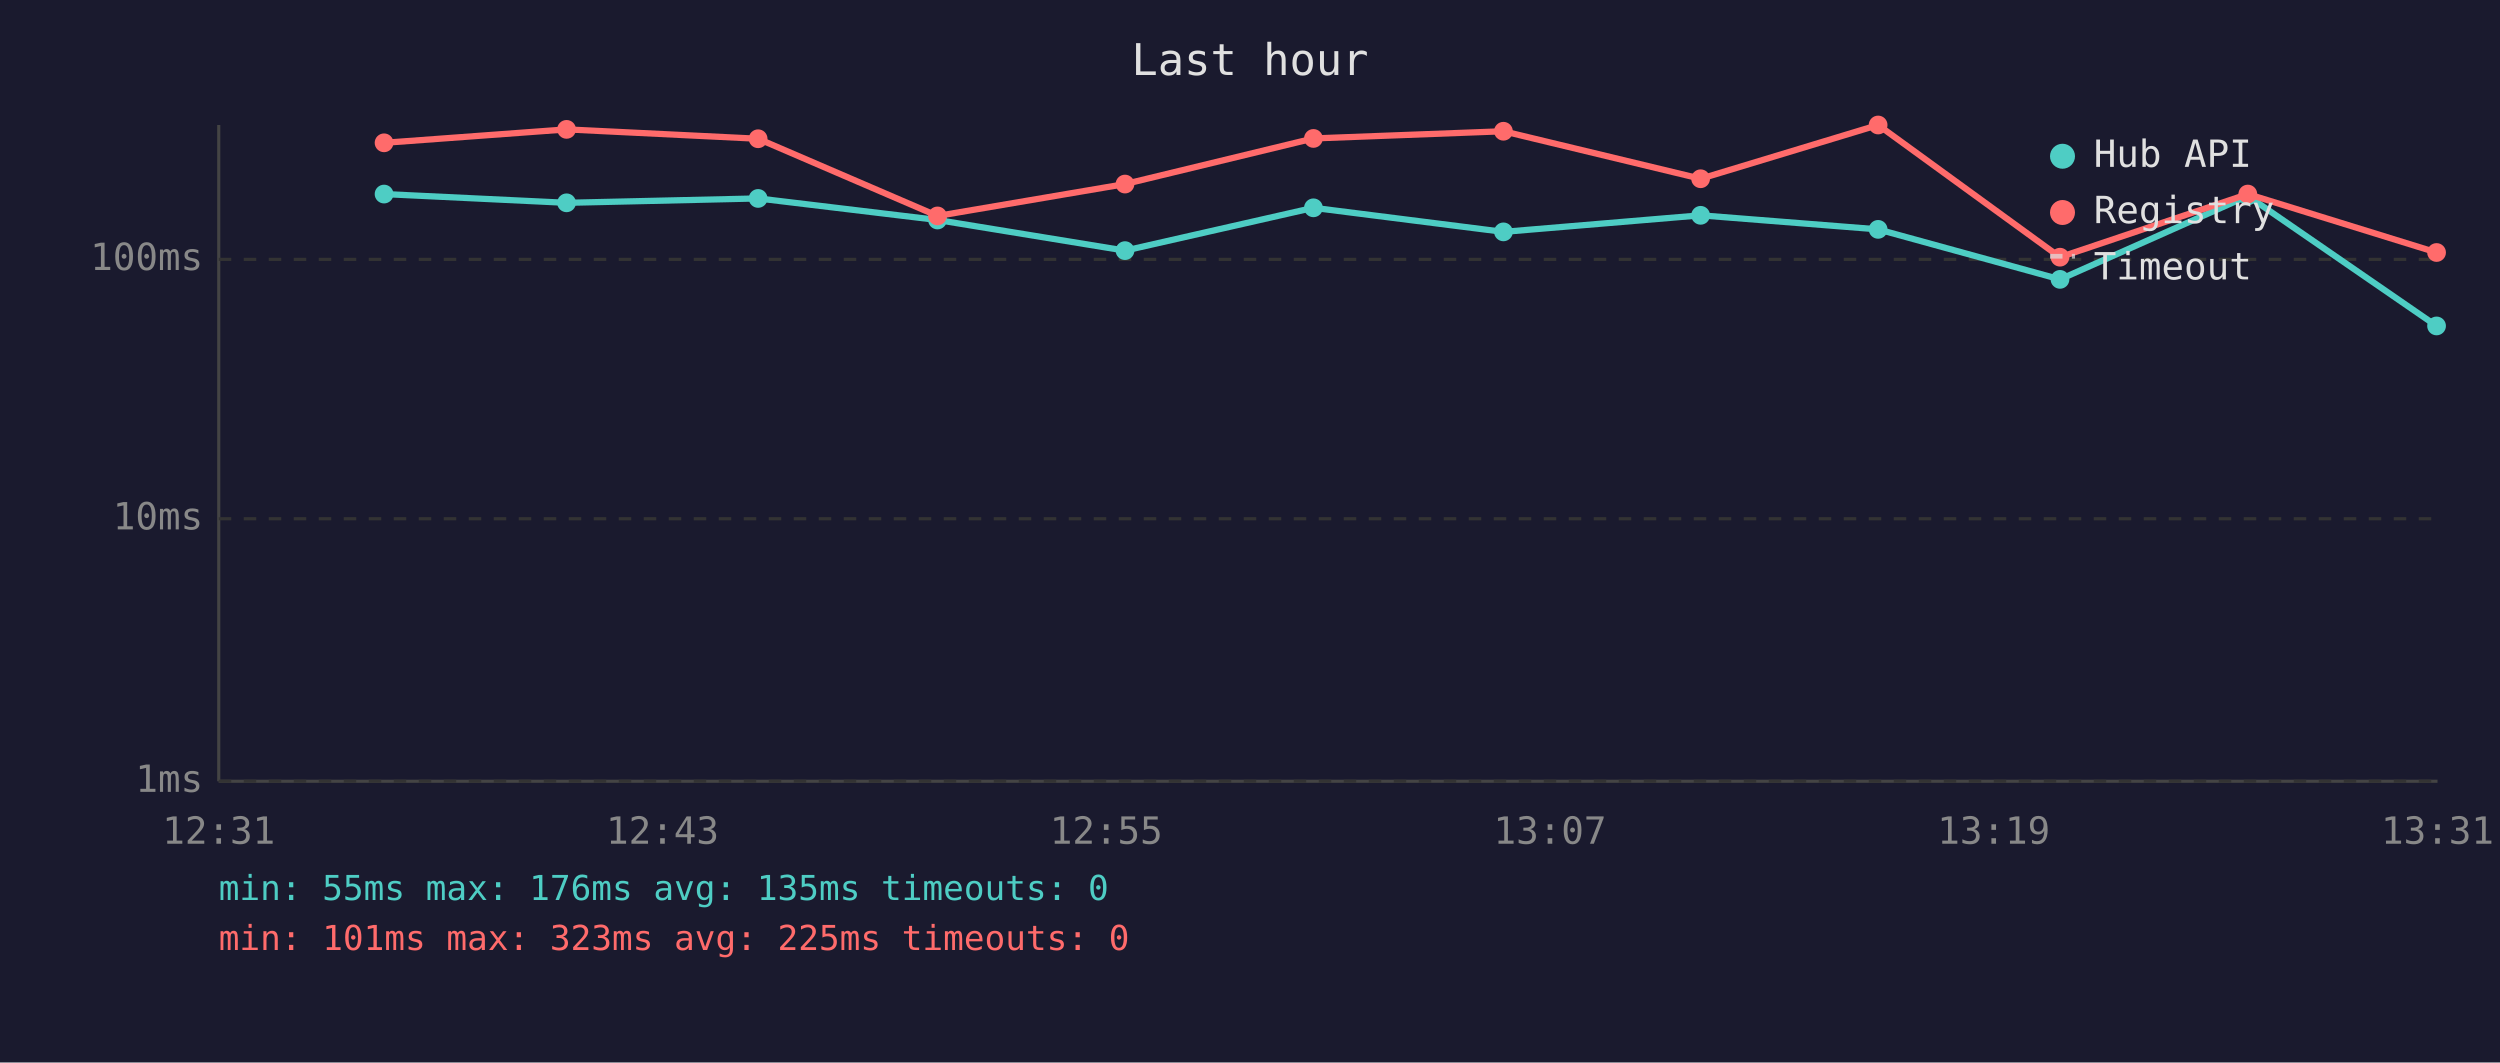
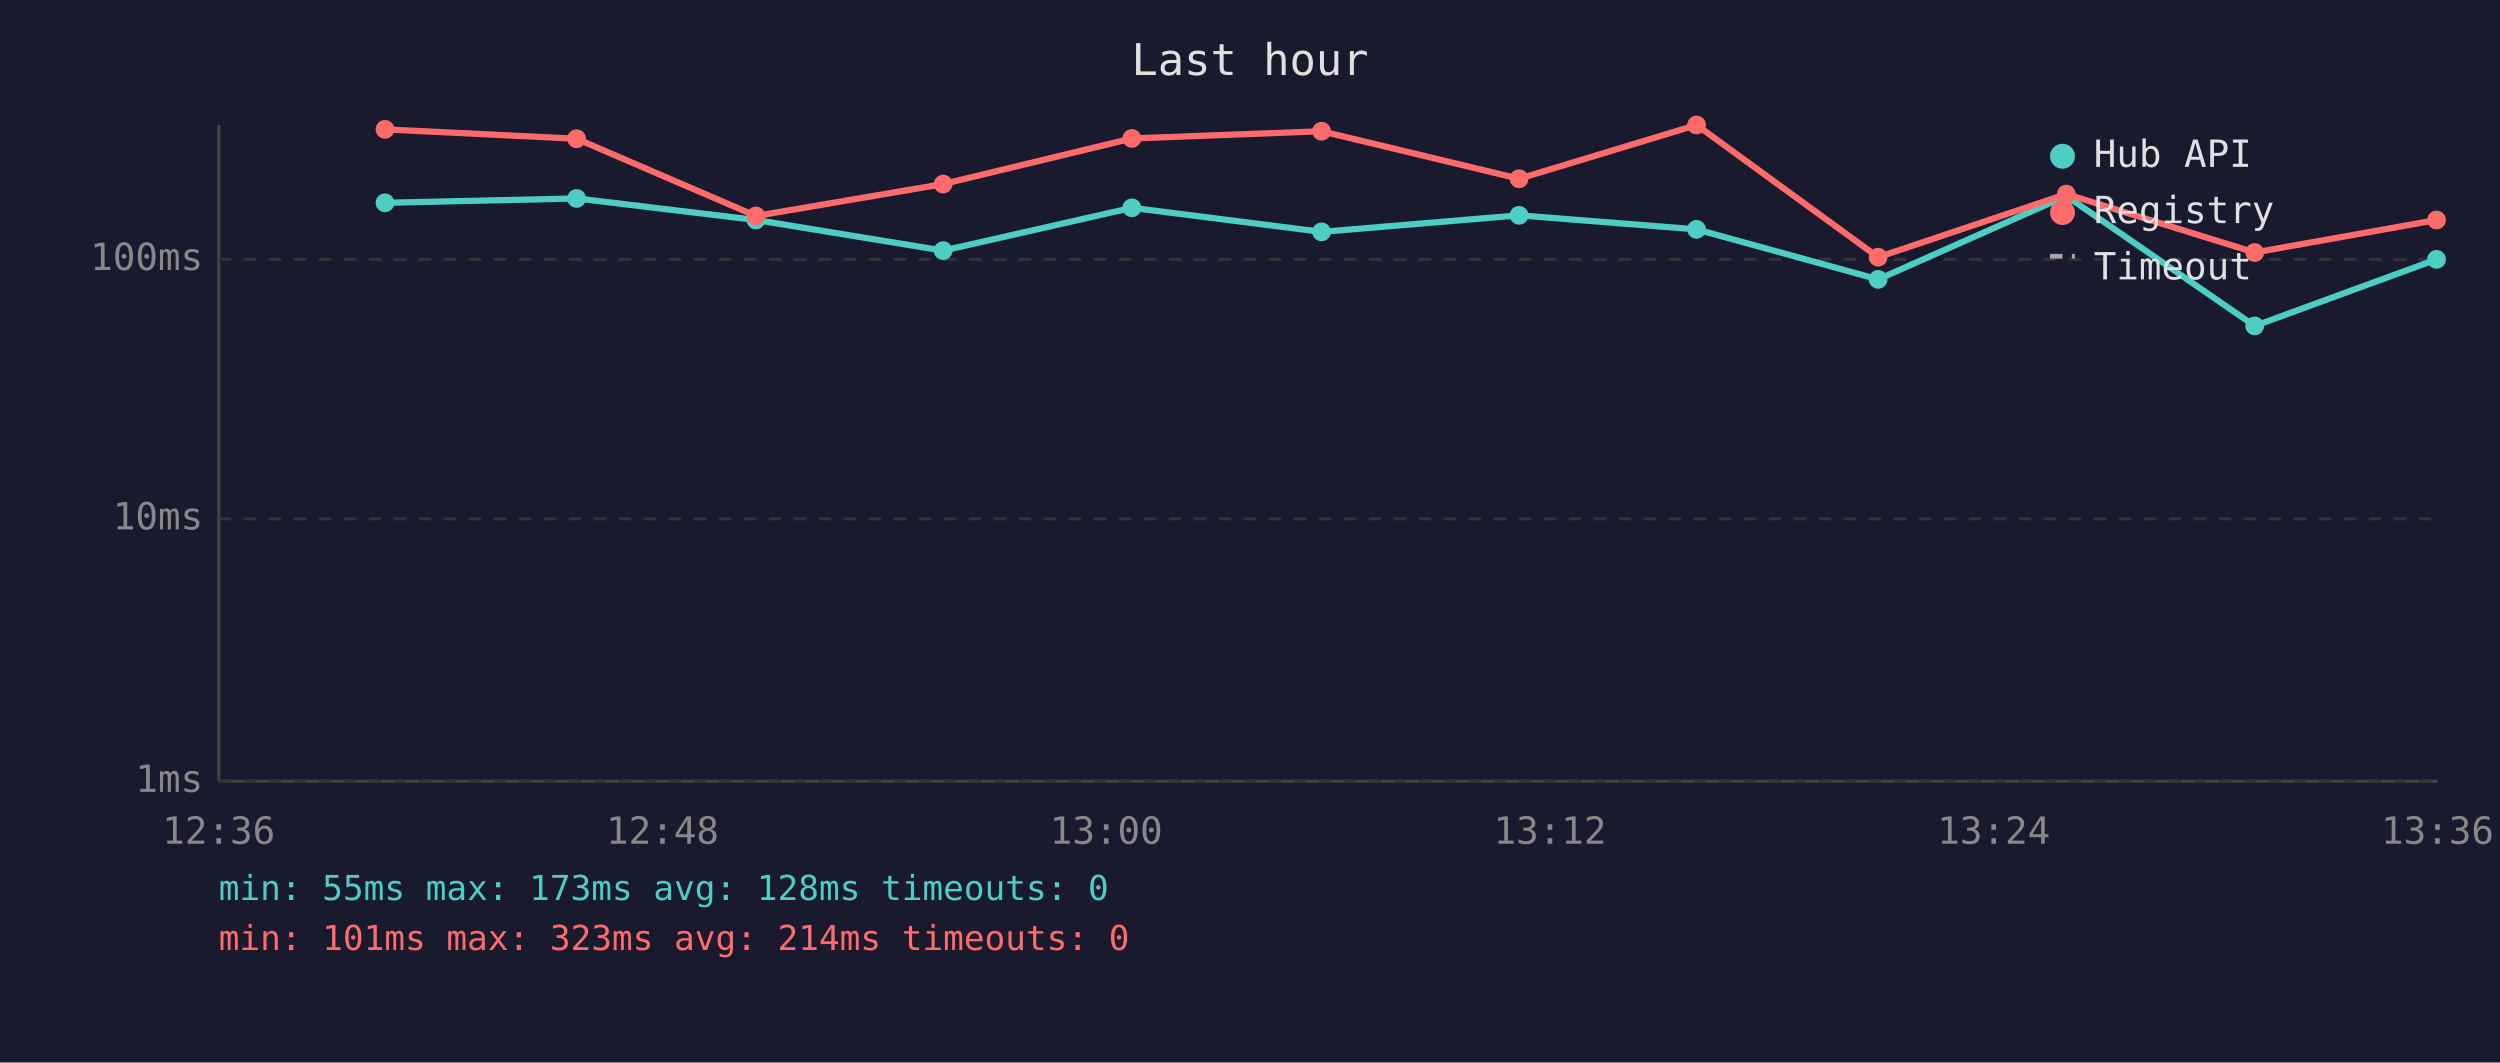
<svg xmlns="http://www.w3.org/2000/svg" viewBox="0 0 800 340" font-family="monospace" font-size="12">
  <rect width="800" height="340" fill="#1a1a2e" />
  <text x="400" y="24" fill="#e0e0e0" font-size="14" text-anchor="middle">Last hour</text>
  <line x1="70" y1="40" x2="70" y2="250" stroke="#444" stroke-width="1" />
  <line x1="70" y1="250" x2="780" y2="250" stroke="#444" stroke-width="1" />
  <line x1="70" y1="250" x2="780" y2="250" stroke="#333" stroke-width="1" stroke-dasharray="4" />
  <text x="65" y="250" fill="#888" text-anchor="end" dominant-baseline="middle">1ms</text>
  <line x1="70" y1="166" x2="780" y2="166" stroke="#333" stroke-width="1" stroke-dasharray="4" />
  <text x="65" y="166" fill="#888" text-anchor="end" dominant-baseline="middle">10ms</text>
  <line x1="70" y1="83" x2="780" y2="83" stroke="#333" stroke-width="1" stroke-dasharray="4" />
  <text x="65" y="83" fill="#888" text-anchor="end" dominant-baseline="middle">100ms</text>
-   <text x="70" y="270" fill="#888" text-anchor="middle">12:31</text>
-   <text x="212" y="270" fill="#888" text-anchor="middle">12:43</text>
-   <text x="354" y="270" fill="#888" text-anchor="middle">12:55</text>
-   <text x="496" y="270" fill="#888" text-anchor="middle">13:07</text>
-   <text x="638" y="270" fill="#888" text-anchor="middle">13:19</text>
-   <text x="780" y="270" fill="#888" text-anchor="middle">13:31</text>
-   <polyline points="122.9,62.1 181.3,64.9 242.6,63.5 300.0,70.4 360.0,80.2 420.3,66.5 481.1,74.2 544.2,68.9 601.0,73.4 659.2,89.4 719.3,62.7 779.7,104.3" fill="none" stroke="#4ecdc4" stroke-width="2" opacity="1" />
-   <circle cx="122.9" cy="62.1" r="3" fill="#4ecdc4" />
-   <circle cx="181.3" cy="64.9" r="3" fill="#4ecdc4" />
-   <circle cx="242.6" cy="63.5" r="3" fill="#4ecdc4" />
-   <circle cx="300.0" cy="70.4" r="3" fill="#4ecdc4" />
-   <circle cx="360.0" cy="80.2" r="3" fill="#4ecdc4" />
-   <circle cx="420.3" cy="66.5" r="3" fill="#4ecdc4" />
-   <circle cx="481.1" cy="74.2" r="3" fill="#4ecdc4" />
-   <circle cx="544.2" cy="68.9" r="3" fill="#4ecdc4" />
-   <circle cx="601.0" cy="73.4" r="3" fill="#4ecdc4" />
-   <circle cx="659.2" cy="89.4" r="3" fill="#4ecdc4" />
-   <circle cx="719.3" cy="62.7" r="3" fill="#4ecdc4" />
-   <circle cx="779.7" cy="104.3" r="3" fill="#4ecdc4" />
-   <polyline points="122.9,45.7 181.3,41.4 242.6,44.4 300.0,69.1 360.0,58.9 420.3,44.3 481.1,42.0 544.2,57.2 601.0,40.0 659.2,82.3 719.3,62.1 779.7,80.8" fill="none" stroke="#ff6b6b" stroke-width="2" opacity="1" />
-   <circle cx="122.9" cy="45.7" r="3" fill="#ff6b6b" />
-   <circle cx="181.3" cy="41.4" r="3" fill="#ff6b6b" />
-   <circle cx="242.6" cy="44.4" r="3" fill="#ff6b6b" />
-   <circle cx="300.0" cy="69.1" r="3" fill="#ff6b6b" />
-   <circle cx="360.0" cy="58.9" r="3" fill="#ff6b6b" />
-   <circle cx="420.3" cy="44.3" r="3" fill="#ff6b6b" />
-   <circle cx="481.1" cy="42.0" r="3" fill="#ff6b6b" />
-   <circle cx="544.2" cy="57.2" r="3" fill="#ff6b6b" />
-   <circle cx="601.0" cy="40.0" r="3" fill="#ff6b6b" />
-   <circle cx="659.2" cy="82.3" r="3" fill="#ff6b6b" />
-   <circle cx="719.3" cy="62.1" r="3" fill="#ff6b6b" />
-   <circle cx="779.7" cy="80.8" r="3" fill="#ff6b6b" />
+   <text x="70" y="270" fill="#888" text-anchor="middle">12:36</text>
+   <text x="212" y="270" fill="#888" text-anchor="middle">12:48</text>
+   <text x="354" y="270" fill="#888" text-anchor="middle">13:00</text>
+   <text x="496" y="270" fill="#888" text-anchor="middle">13:12</text>
+   <text x="638" y="270" fill="#888" text-anchor="middle">13:24</text>
+   <text x="780" y="270" fill="#888" text-anchor="middle">13:36</text>
+   <polyline points="123.2,64.9 184.5,63.5 241.9,70.4 301.8,80.2 362.2,66.5 422.9,74.2 486.1,68.9 542.9,73.4 601.0,89.4 661.2,62.7 721.5,104.3 779.7,83.0" fill="none" stroke="#4ecdc4" stroke-width="2" opacity="1" />
+   <circle cx="123.2" cy="64.9" r="3" fill="#4ecdc4" />
+   <circle cx="184.5" cy="63.5" r="3" fill="#4ecdc4" />
+   <circle cx="241.9" cy="70.4" r="3" fill="#4ecdc4" />
+   <circle cx="301.8" cy="80.2" r="3" fill="#4ecdc4" />
+   <circle cx="362.2" cy="66.5" r="3" fill="#4ecdc4" />
+   <circle cx="422.9" cy="74.2" r="3" fill="#4ecdc4" />
+   <circle cx="486.1" cy="68.9" r="3" fill="#4ecdc4" />
+   <circle cx="542.9" cy="73.4" r="3" fill="#4ecdc4" />
+   <circle cx="601.0" cy="89.4" r="3" fill="#4ecdc4" />
+   <circle cx="661.2" cy="62.7" r="3" fill="#4ecdc4" />
+   <circle cx="721.5" cy="104.3" r="3" fill="#4ecdc4" />
+   <circle cx="779.7" cy="83.0" r="3" fill="#4ecdc4" />
+   <polyline points="123.2,41.4 184.5,44.4 241.9,69.1 301.8,58.9 362.2,44.3 422.9,42.0 486.1,57.2 542.9,40.0 601.0,82.3 661.2,62.1 721.5,80.8 779.7,70.4" fill="none" stroke="#ff6b6b" stroke-width="2" opacity="1" />
+   <circle cx="123.2" cy="41.4" r="3" fill="#ff6b6b" />
+   <circle cx="184.5" cy="44.4" r="3" fill="#ff6b6b" />
+   <circle cx="241.9" cy="69.1" r="3" fill="#ff6b6b" />
+   <circle cx="301.8" cy="58.9" r="3" fill="#ff6b6b" />
+   <circle cx="362.2" cy="44.3" r="3" fill="#ff6b6b" />
+   <circle cx="422.9" cy="42.0" r="3" fill="#ff6b6b" />
+   <circle cx="486.1" cy="57.2" r="3" fill="#ff6b6b" />
+   <circle cx="542.9" cy="40.0" r="3" fill="#ff6b6b" />
+   <circle cx="601.0" cy="82.3" r="3" fill="#ff6b6b" />
+   <circle cx="661.2" cy="62.1" r="3" fill="#ff6b6b" />
+   <circle cx="721.5" cy="80.8" r="3" fill="#ff6b6b" />
+   <circle cx="779.7" cy="70.4" r="3" fill="#ff6b6b" />
  <circle cx="660" cy="50" r="4" fill="#4ecdc4" />
  <text x="670" y="50" fill="#e0e0e0" dominant-baseline="middle">Hub API</text>
  <circle cx="660" cy="68" r="4" fill="#ff6b6b" />
  <text x="670" y="68" fill="#e0e0e0" dominant-baseline="middle">Registry</text>
  <line x1="656" y1="82" x2="664" y2="82" stroke="#e0e0e0" stroke-width="1.5" stroke-dasharray="4,3" opacity="0.7" />
  <text x="670" y="86" fill="#e0e0e0" dominant-baseline="middle">Timeout</text>
-   <text x="70" y="288" fill="#4ecdc4" font-size="11">min: 55ms  max: 176ms  avg: 135ms  timeouts: 0</text>
-   <text x="70" y="304" fill="#ff6b6b" font-size="11">min: 101ms  max: 323ms  avg: 225ms  timeouts: 0</text>
+   <text x="70" y="288" fill="#4ecdc4" font-size="11">min: 55ms  max: 173ms  avg: 128ms  timeouts: 0</text>
+   <text x="70" y="304" fill="#ff6b6b" font-size="11">min: 101ms  max: 323ms  avg: 214ms  timeouts: 0</text>
</svg>
